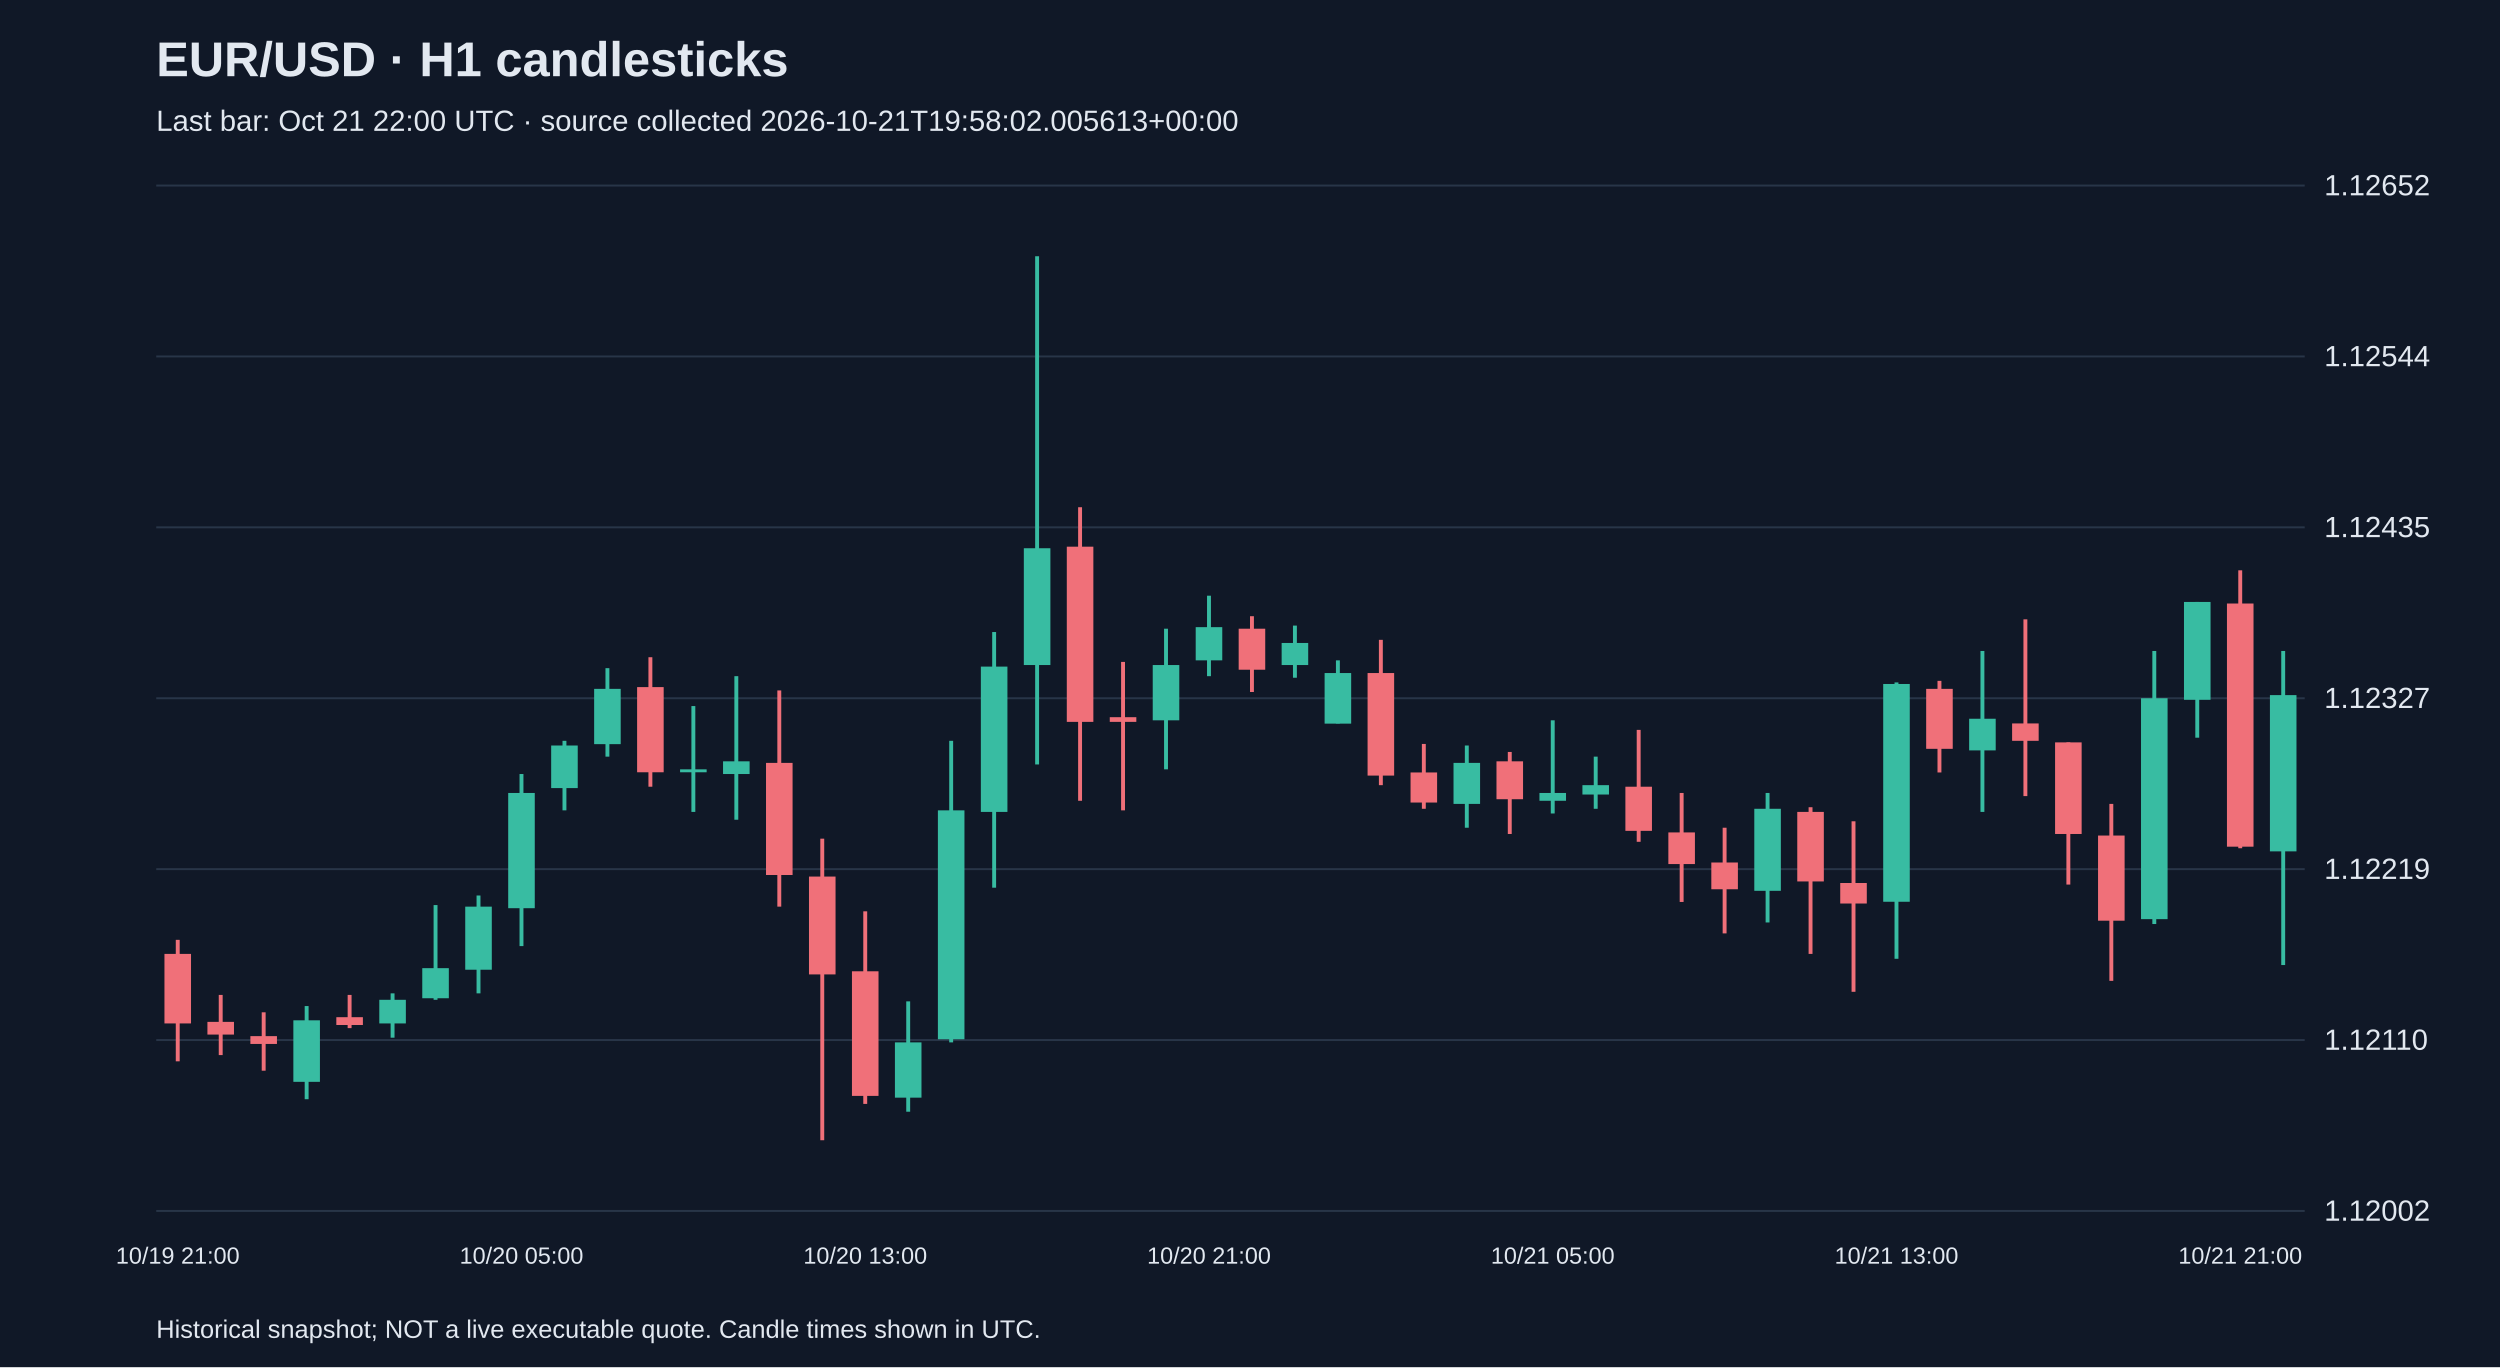
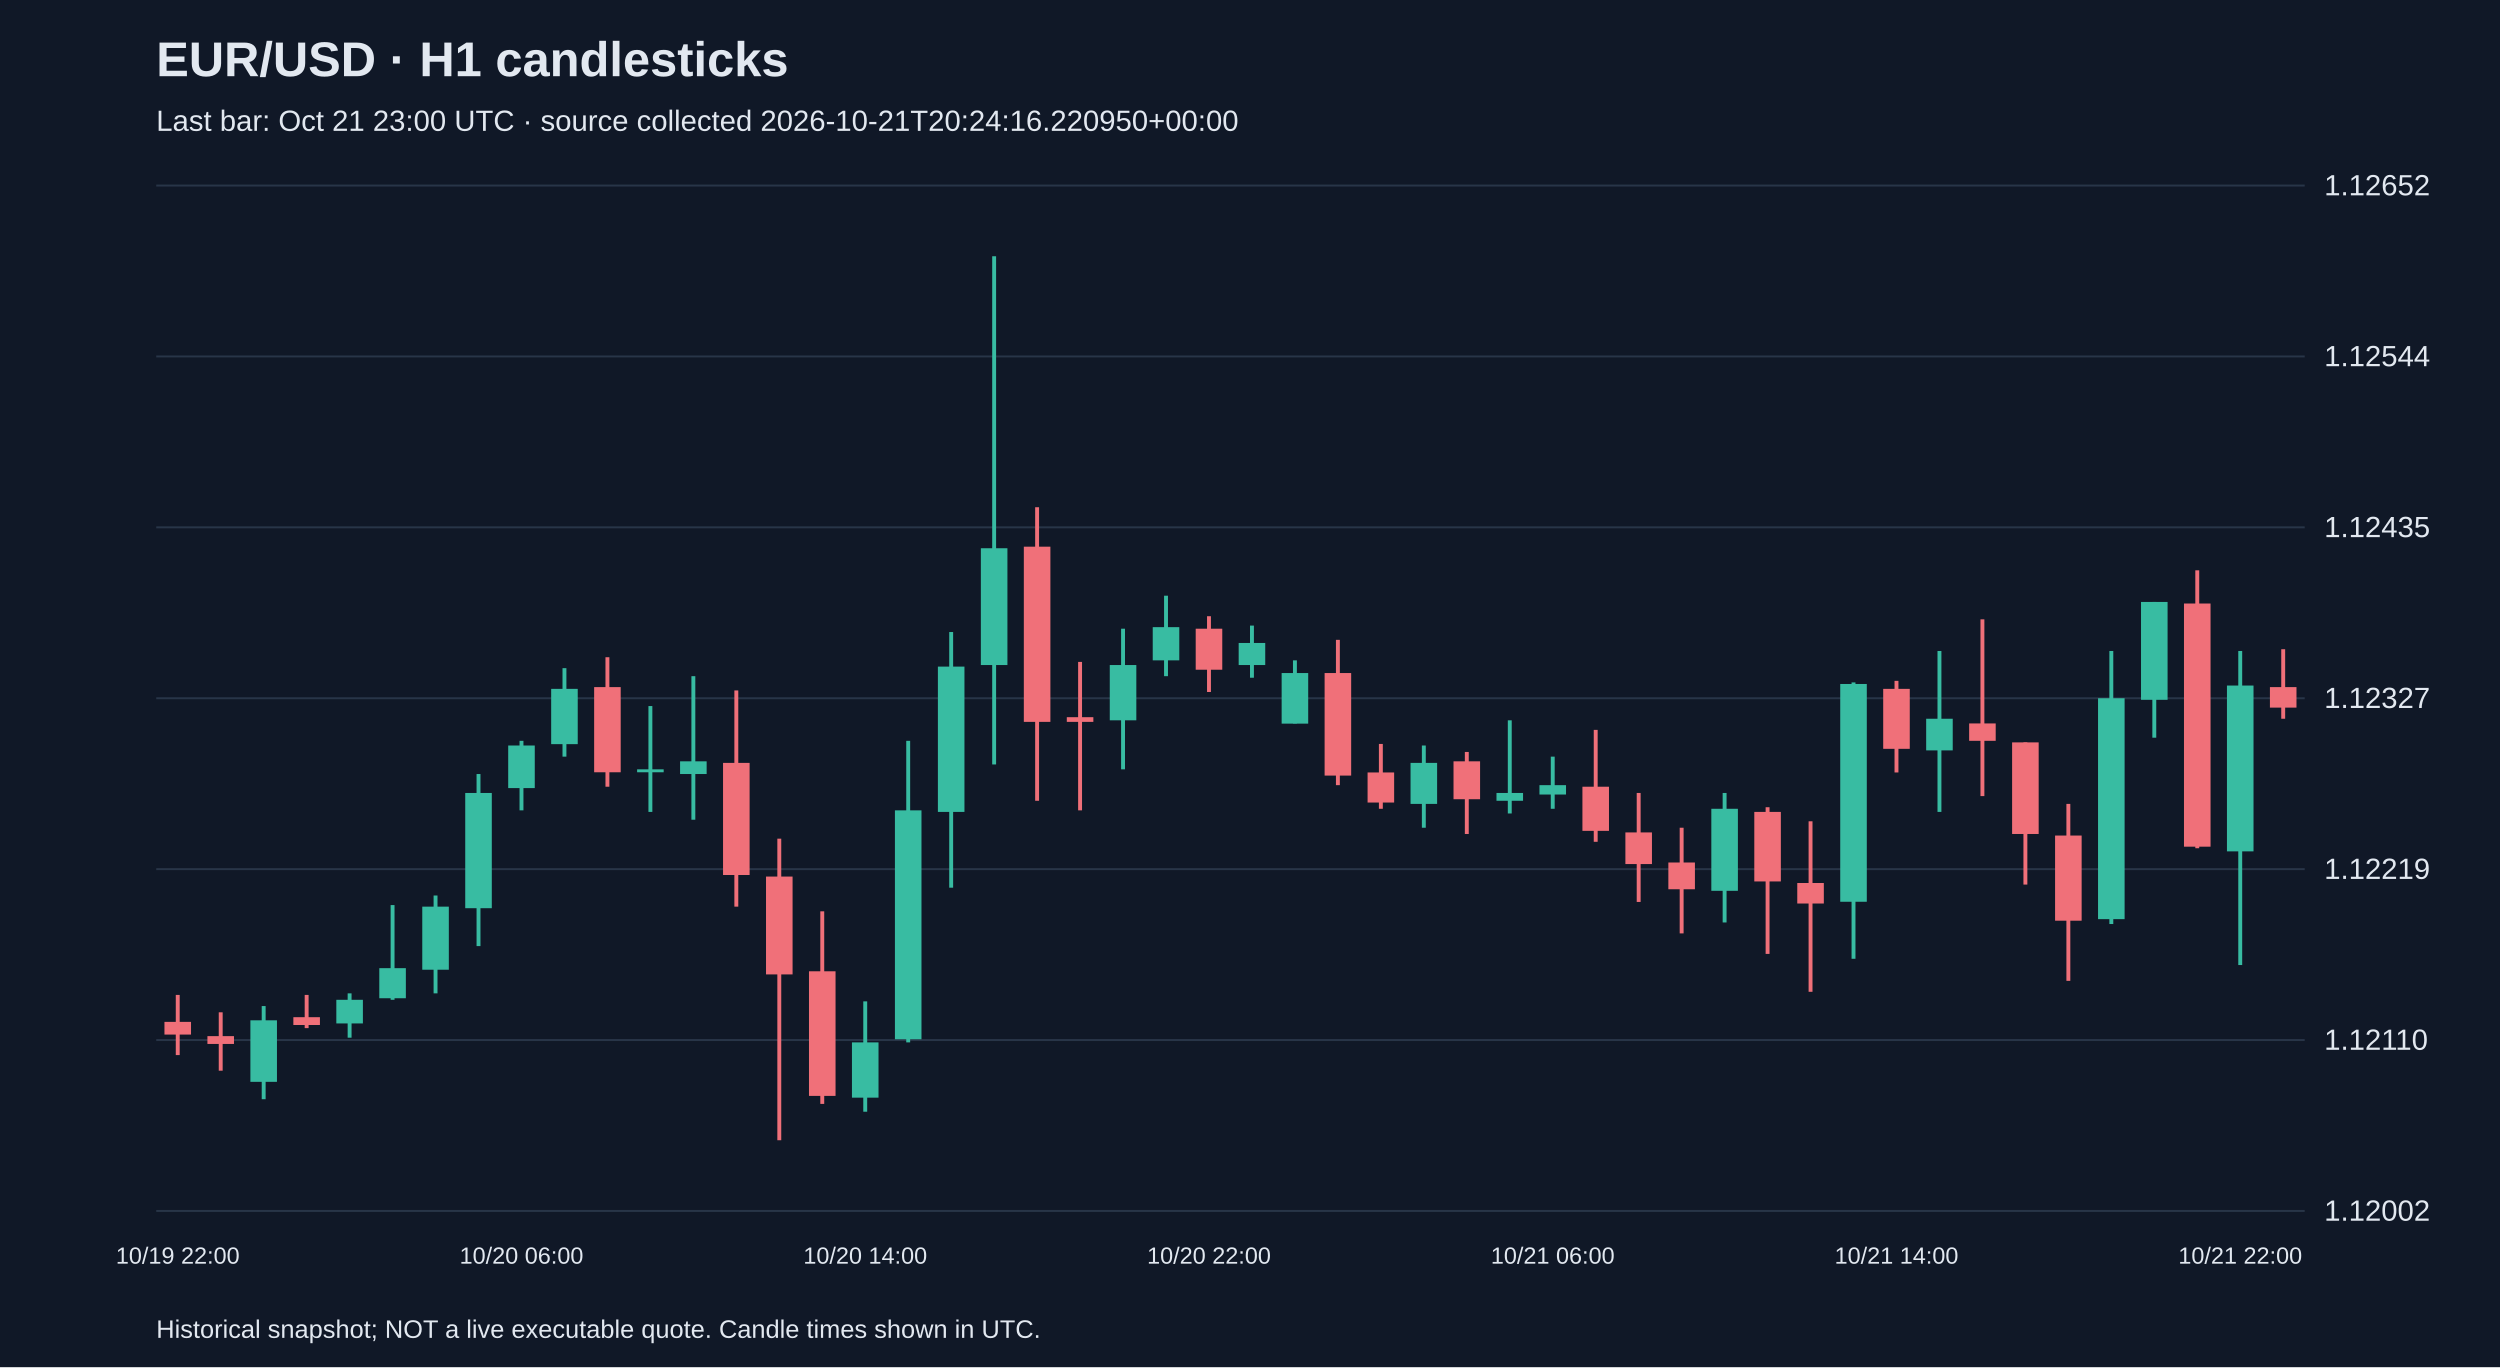
<svg xmlns="http://www.w3.org/2000/svg" viewBox="0 0 1280 700">
  <rect width="100%" height="100%" fill="#101827" />
  <style>text{font-family:Arial,sans-serif;fill:#e2e8f0}</style>
  <text x="80" y="39" font-size="25" font-weight="bold">EUR/USD · H1 candlesticks</text>
-   <text x="80" y="67" font-size="15" fill="#a6b1c5">Last bar: Oct 21 22:00 UTC · source collected 2026-10-21T19:58:02.005613+00:00</text>
+   <text x="80" y="67" font-size="15" fill="#a6b1c5">Last bar: Oct 21 23:00 UTC · source collected 2026-10-21T20:24:16.220950+00:00</text>
  <line x1="80" y1="620.0" x2="1180" y2="620.0" stroke="#283548" />
  <text x="1190" y="625.0" font-size="15">1.12002</text>
  <line x1="80" y1="532.5" x2="1180" y2="532.5" stroke="#283548" />
  <text x="1190" y="537.5" font-size="15">1.12110</text>
  <line x1="80" y1="445.0" x2="1180" y2="445.0" stroke="#283548" />
  <text x="1190" y="450.0" font-size="15">1.12219</text>
  <line x1="80" y1="357.5" x2="1180" y2="357.5" stroke="#283548" />
  <text x="1190" y="362.5" font-size="15">1.12327</text>
  <line x1="80" y1="270.0" x2="1180" y2="270.0" stroke="#283548" />
  <text x="1190" y="275.0" font-size="15">1.12435</text>
  <line x1="80" y1="182.5" x2="1180" y2="182.5" stroke="#283548" />
  <text x="1190" y="187.5" font-size="15">1.12544</text>
  <line x1="80" y1="95.0" x2="1180" y2="95.0" stroke="#283548" />
  <text x="1190" y="100.0" font-size="15">1.12652</text>
-   <line x1="91.0" y1="481.2" x2="91.0" y2="543.4" stroke="#f07079" stroke-width="2" />
-   <rect x="84.2" y="488.4" width="13.6" height="35.6" fill="#f07079" />
-   <text x="91.0" y="647" text-anchor="middle" font-size="12">10/19 21:00</text>
-   <line x1="113.0" y1="509.4" x2="113.0" y2="540.2" stroke="#f07079" stroke-width="2" />
-   <rect x="106.2" y="523.2" width="13.6" height="6.5" fill="#f07079" />
-   <line x1="135.0" y1="518.3" x2="135.0" y2="548.2" stroke="#f07079" stroke-width="2" />
-   <rect x="128.2" y="530.5" width="13.6" height="4.0" fill="#f07079" />
-   <line x1="157.0" y1="515.1" x2="157.0" y2="562.8" stroke="#38bca2" stroke-width="2" />
-   <rect x="150.2" y="522.4" width="13.6" height="31.5" fill="#38bca2" />
-   <line x1="179.0" y1="509.4" x2="179.0" y2="526.4" stroke="#f07079" stroke-width="2" />
-   <rect x="172.2" y="520.8" width="13.6" height="4.0" fill="#f07079" />
-   <line x1="201.0" y1="508.6" x2="201.0" y2="531.3" stroke="#38bca2" stroke-width="2" />
-   <rect x="194.2" y="511.9" width="13.6" height="12.1" fill="#38bca2" />
-   <line x1="223.0" y1="463.4" x2="223.0" y2="511.9" stroke="#38bca2" stroke-width="2" />
-   <rect x="216.2" y="495.7" width="13.6" height="15.4" fill="#38bca2" />
-   <line x1="245.0" y1="458.5" x2="245.0" y2="508.6" stroke="#38bca2" stroke-width="2" />
-   <rect x="238.2" y="464.2" width="13.6" height="32.3" fill="#38bca2" />
-   <line x1="267.0" y1="396.3" x2="267.0" y2="484.4" stroke="#38bca2" stroke-width="2" />
-   <rect x="260.2" y="406.0" width="13.6" height="59.0" fill="#38bca2" />
-   <text x="267.0" y="647" text-anchor="middle" font-size="12">10/20 05:00</text>
-   <line x1="289.0" y1="379.3" x2="289.0" y2="414.9" stroke="#38bca2" stroke-width="2" />
-   <rect x="282.2" y="381.7" width="13.6" height="21.8" fill="#38bca2" />
-   <line x1="311.0" y1="342.1" x2="311.0" y2="387.4" stroke="#38bca2" stroke-width="2" />
-   <rect x="304.2" y="352.7" width="13.6" height="28.3" fill="#38bca2" />
-   <line x1="333.0" y1="336.5" x2="333.0" y2="402.8" stroke="#f07079" stroke-width="2" />
-   <rect x="326.2" y="351.8" width="13.6" height="43.6" fill="#f07079" />
-   <line x1="355.0" y1="361.5" x2="355.0" y2="415.7" stroke="#38bca2" stroke-width="2" />
-   <rect x="348.2" y="393.9" width="13.6" height="1.5" fill="#38bca2" />
-   <line x1="377.0" y1="346.2" x2="377.0" y2="419.7" stroke="#38bca2" stroke-width="2" />
-   <rect x="370.2" y="389.8" width="13.6" height="6.5" fill="#38bca2" />
-   <line x1="399.0" y1="353.5" x2="399.0" y2="464.2" stroke="#f07079" stroke-width="2" />
-   <rect x="392.2" y="390.6" width="13.6" height="57.4" fill="#f07079" />
-   <line x1="421.0" y1="429.4" x2="421.0" y2="583.8" stroke="#f07079" stroke-width="2" />
-   <rect x="414.2" y="448.8" width="13.6" height="50.1" fill="#f07079" />
-   <line x1="443.0" y1="466.6" x2="443.0" y2="565.2" stroke="#f07079" stroke-width="2" />
-   <rect x="436.2" y="497.3" width="13.6" height="63.8" fill="#f07079" />
-   <text x="443.0" y="647" text-anchor="middle" font-size="12">10/20 13:00</text>
-   <line x1="465.0" y1="512.7" x2="465.0" y2="569.2" stroke="#38bca2" stroke-width="2" />
-   <rect x="458.2" y="533.7" width="13.6" height="28.3" fill="#38bca2" />
-   <line x1="487.0" y1="379.3" x2="487.0" y2="533.7" stroke="#38bca2" stroke-width="2" />
-   <rect x="480.2" y="414.9" width="13.6" height="117.2" fill="#38bca2" />
-   <line x1="509.0" y1="323.6" x2="509.0" y2="454.5" stroke="#38bca2" stroke-width="2" />
-   <rect x="502.2" y="341.3" width="13.6" height="74.4" fill="#38bca2" />
-   <line x1="531.0" y1="131.2" x2="531.0" y2="391.4" stroke="#38bca2" stroke-width="2" />
-   <rect x="524.2" y="280.7" width="13.6" height="59.8" fill="#38bca2" />
-   <line x1="553.0" y1="259.7" x2="553.0" y2="410.0" stroke="#f07079" stroke-width="2" />
-   <rect x="546.2" y="279.9" width="13.6" height="89.7" fill="#f07079" />
-   <line x1="575.0" y1="338.9" x2="575.0" y2="414.9" stroke="#f07079" stroke-width="2" />
-   <rect x="568.2" y="367.2" width="13.6" height="2.4" fill="#f07079" />
-   <line x1="597.0" y1="321.9" x2="597.0" y2="393.9" stroke="#38bca2" stroke-width="2" />
-   <rect x="590.2" y="340.5" width="13.6" height="28.3" fill="#38bca2" />
-   <line x1="619.0" y1="305.0" x2="619.0" y2="346.2" stroke="#38bca2" stroke-width="2" />
-   <rect x="612.2" y="321.1" width="13.6" height="17.0" fill="#38bca2" />
-   <text x="619.0" y="647" text-anchor="middle" font-size="12">10/20 21:00</text>
-   <line x1="641.0" y1="315.5" x2="641.0" y2="354.3" stroke="#f07079" stroke-width="2" />
-   <rect x="634.2" y="321.9" width="13.6" height="21.0" fill="#f07079" />
-   <line x1="663.0" y1="320.3" x2="663.0" y2="347.0" stroke="#38bca2" stroke-width="2" />
-   <rect x="656.2" y="329.2" width="13.6" height="11.3" fill="#38bca2" />
-   <line x1="685.0" y1="338.1" x2="685.0" y2="370.4" stroke="#38bca2" stroke-width="2" />
-   <rect x="678.2" y="344.6" width="13.6" height="25.9" fill="#38bca2" />
-   <line x1="707.0" y1="327.6" x2="707.0" y2="402.0" stroke="#f07079" stroke-width="2" />
-   <rect x="700.2" y="344.6" width="13.6" height="52.5" fill="#f07079" />
-   <line x1="729.0" y1="380.9" x2="729.0" y2="414.1" stroke="#f07079" stroke-width="2" />
-   <rect x="722.2" y="395.5" width="13.6" height="15.4" fill="#f07079" />
-   <line x1="751.0" y1="381.7" x2="751.0" y2="423.8" stroke="#38bca2" stroke-width="2" />
-   <rect x="744.2" y="390.6" width="13.6" height="21.0" fill="#38bca2" />
-   <line x1="773.0" y1="385.0" x2="773.0" y2="427.0" stroke="#f07079" stroke-width="2" />
-   <rect x="766.2" y="389.8" width="13.6" height="19.4" fill="#f07079" />
-   <line x1="795.0" y1="368.8" x2="795.0" y2="416.5" stroke="#38bca2" stroke-width="2" />
-   <rect x="788.2" y="406.0" width="13.6" height="4.0" fill="#38bca2" />
-   <text x="795.0" y="647" text-anchor="middle" font-size="12">10/21 05:00</text>
-   <line x1="817.0" y1="387.4" x2="817.0" y2="414.1" stroke="#38bca2" stroke-width="2" />
-   <rect x="810.2" y="402.0" width="13.6" height="4.8" fill="#38bca2" />
-   <line x1="839.0" y1="373.7" x2="839.0" y2="431.0" stroke="#f07079" stroke-width="2" />
-   <rect x="832.2" y="402.8" width="13.6" height="22.6" fill="#f07079" />
-   <line x1="861.0" y1="406.0" x2="861.0" y2="461.8" stroke="#f07079" stroke-width="2" />
-   <rect x="854.2" y="426.2" width="13.6" height="16.2" fill="#f07079" />
-   <line x1="883.0" y1="423.8" x2="883.0" y2="477.9" stroke="#f07079" stroke-width="2" />
-   <rect x="876.2" y="441.6" width="13.6" height="13.7" fill="#f07079" />
-   <line x1="905.0" y1="406.0" x2="905.0" y2="472.3" stroke="#38bca2" stroke-width="2" />
-   <rect x="898.2" y="414.1" width="13.6" height="42.0" fill="#38bca2" />
-   <line x1="927.0" y1="413.3" x2="927.0" y2="488.4" stroke="#f07079" stroke-width="2" />
-   <rect x="920.2" y="415.7" width="13.6" height="35.6" fill="#f07079" />
-   <line x1="949.0" y1="420.5" x2="949.0" y2="507.8" stroke="#f07079" stroke-width="2" />
-   <rect x="942.2" y="452.1" width="13.6" height="10.5" fill="#f07079" />
-   <line x1="971.0" y1="349.4" x2="971.0" y2="490.9" stroke="#38bca2" stroke-width="2" />
-   <rect x="964.2" y="350.2" width="13.6" height="111.5" fill="#38bca2" />
-   <text x="971.0" y="647" text-anchor="middle" font-size="12">10/21 13:00</text>
-   <line x1="993.0" y1="348.6" x2="993.0" y2="395.5" stroke="#f07079" stroke-width="2" />
-   <rect x="986.2" y="352.7" width="13.6" height="30.7" fill="#f07079" />
-   <line x1="1015.0" y1="333.3" x2="1015.0" y2="415.7" stroke="#38bca2" stroke-width="2" />
-   <rect x="1008.2" y="368.0" width="13.6" height="16.2" fill="#38bca2" />
-   <line x1="1037.0" y1="317.1" x2="1037.0" y2="407.6" stroke="#f07079" stroke-width="2" />
-   <rect x="1030.2" y="370.4" width="13.6" height="8.9" fill="#f07079" />
-   <line x1="1059.0" y1="380.1" x2="1059.0" y2="452.9" stroke="#f07079" stroke-width="2" />
-   <rect x="1052.2" y="380.1" width="13.6" height="46.9" fill="#f07079" />
-   <line x1="1081.0" y1="411.6" x2="1081.0" y2="502.2" stroke="#f07079" stroke-width="2" />
-   <rect x="1074.2" y="427.8" width="13.6" height="43.6" fill="#f07079" />
-   <line x1="1103.0" y1="333.3" x2="1103.0" y2="473.1" stroke="#38bca2" stroke-width="2" />
-   <rect x="1096.2" y="357.5" width="13.6" height="113.1" fill="#38bca2" />
-   <line x1="1125.0" y1="308.2" x2="1125.0" y2="377.7" stroke="#38bca2" stroke-width="2" />
-   <rect x="1118.2" y="308.2" width="13.6" height="50.1" fill="#38bca2" />
-   <line x1="1147.0" y1="292.0" x2="1147.0" y2="434.3" stroke="#f07079" stroke-width="2" />
-   <rect x="1140.2" y="309.0" width="13.6" height="124.5" fill="#f07079" />
-   <text x="1147.0" y="647" text-anchor="middle" font-size="12">10/21 21:00</text>
-   <line x1="1169.0" y1="333.3" x2="1169.0" y2="494.1" stroke="#38bca2" stroke-width="2" />
-   <rect x="1162.2" y="355.9" width="13.6" height="80.0" fill="#38bca2" />
+   <line x1="91.0" y1="509.4" x2="91.0" y2="540.2" stroke="#f07079" stroke-width="2" />
+   <rect x="84.2" y="523.2" width="13.6" height="6.5" fill="#f07079" />
+   <text x="91.0" y="647" text-anchor="middle" font-size="12">10/19 22:00</text>
+   <line x1="113.0" y1="518.3" x2="113.0" y2="548.2" stroke="#f07079" stroke-width="2" />
+   <rect x="106.2" y="530.5" width="13.6" height="4.0" fill="#f07079" />
+   <line x1="135.0" y1="515.1" x2="135.0" y2="562.8" stroke="#38bca2" stroke-width="2" />
+   <rect x="128.2" y="522.4" width="13.6" height="31.5" fill="#38bca2" />
+   <line x1="157.0" y1="509.4" x2="157.0" y2="526.4" stroke="#f07079" stroke-width="2" />
+   <rect x="150.2" y="520.8" width="13.6" height="4.0" fill="#f07079" />
+   <line x1="179.0" y1="508.6" x2="179.0" y2="531.3" stroke="#38bca2" stroke-width="2" />
+   <rect x="172.2" y="511.9" width="13.6" height="12.1" fill="#38bca2" />
+   <line x1="201.0" y1="463.4" x2="201.0" y2="511.9" stroke="#38bca2" stroke-width="2" />
+   <rect x="194.2" y="495.7" width="13.6" height="15.4" fill="#38bca2" />
+   <line x1="223.0" y1="458.5" x2="223.0" y2="508.6" stroke="#38bca2" stroke-width="2" />
+   <rect x="216.2" y="464.2" width="13.6" height="32.3" fill="#38bca2" />
+   <line x1="245.0" y1="396.3" x2="245.0" y2="484.4" stroke="#38bca2" stroke-width="2" />
+   <rect x="238.2" y="406.0" width="13.6" height="59.0" fill="#38bca2" />
+   <line x1="267.0" y1="379.3" x2="267.0" y2="414.9" stroke="#38bca2" stroke-width="2" />
+   <rect x="260.2" y="381.7" width="13.6" height="21.8" fill="#38bca2" />
+   <text x="267.0" y="647" text-anchor="middle" font-size="12">10/20 06:00</text>
+   <line x1="289.0" y1="342.1" x2="289.0" y2="387.4" stroke="#38bca2" stroke-width="2" />
+   <rect x="282.2" y="352.7" width="13.6" height="28.3" fill="#38bca2" />
+   <line x1="311.0" y1="336.5" x2="311.0" y2="402.8" stroke="#f07079" stroke-width="2" />
+   <rect x="304.2" y="351.8" width="13.6" height="43.6" fill="#f07079" />
+   <line x1="333.0" y1="361.5" x2="333.0" y2="415.7" stroke="#38bca2" stroke-width="2" />
+   <rect x="326.2" y="393.9" width="13.6" height="1.5" fill="#38bca2" />
+   <line x1="355.0" y1="346.2" x2="355.0" y2="419.7" stroke="#38bca2" stroke-width="2" />
+   <rect x="348.2" y="389.8" width="13.6" height="6.5" fill="#38bca2" />
+   <line x1="377.0" y1="353.5" x2="377.0" y2="464.2" stroke="#f07079" stroke-width="2" />
+   <rect x="370.2" y="390.6" width="13.6" height="57.4" fill="#f07079" />
+   <line x1="399.0" y1="429.4" x2="399.0" y2="583.8" stroke="#f07079" stroke-width="2" />
+   <rect x="392.2" y="448.8" width="13.6" height="50.1" fill="#f07079" />
+   <line x1="421.0" y1="466.6" x2="421.0" y2="565.2" stroke="#f07079" stroke-width="2" />
+   <rect x="414.2" y="497.3" width="13.6" height="63.8" fill="#f07079" />
+   <line x1="443.0" y1="512.7" x2="443.0" y2="569.2" stroke="#38bca2" stroke-width="2" />
+   <rect x="436.2" y="533.7" width="13.6" height="28.3" fill="#38bca2" />
+   <text x="443.0" y="647" text-anchor="middle" font-size="12">10/20 14:00</text>
+   <line x1="465.0" y1="379.3" x2="465.0" y2="533.7" stroke="#38bca2" stroke-width="2" />
+   <rect x="458.2" y="414.9" width="13.6" height="117.2" fill="#38bca2" />
+   <line x1="487.0" y1="323.6" x2="487.0" y2="454.5" stroke="#38bca2" stroke-width="2" />
+   <rect x="480.2" y="341.3" width="13.6" height="74.4" fill="#38bca2" />
+   <line x1="509.0" y1="131.2" x2="509.0" y2="391.4" stroke="#38bca2" stroke-width="2" />
+   <rect x="502.2" y="280.7" width="13.6" height="59.8" fill="#38bca2" />
+   <line x1="531.0" y1="259.7" x2="531.0" y2="410.0" stroke="#f07079" stroke-width="2" />
+   <rect x="524.2" y="279.9" width="13.6" height="89.7" fill="#f07079" />
+   <line x1="553.0" y1="338.9" x2="553.0" y2="414.9" stroke="#f07079" stroke-width="2" />
+   <rect x="546.2" y="367.2" width="13.6" height="2.4" fill="#f07079" />
+   <line x1="575.0" y1="321.9" x2="575.0" y2="393.9" stroke="#38bca2" stroke-width="2" />
+   <rect x="568.2" y="340.5" width="13.6" height="28.3" fill="#38bca2" />
+   <line x1="597.0" y1="305.0" x2="597.0" y2="346.2" stroke="#38bca2" stroke-width="2" />
+   <rect x="590.2" y="321.1" width="13.6" height="17.0" fill="#38bca2" />
+   <line x1="619.0" y1="315.5" x2="619.0" y2="354.3" stroke="#f07079" stroke-width="2" />
+   <rect x="612.2" y="321.9" width="13.6" height="21.0" fill="#f07079" />
+   <text x="619.0" y="647" text-anchor="middle" font-size="12">10/20 22:00</text>
+   <line x1="641.0" y1="320.3" x2="641.0" y2="347.0" stroke="#38bca2" stroke-width="2" />
+   <rect x="634.2" y="329.2" width="13.6" height="11.3" fill="#38bca2" />
+   <line x1="663.0" y1="338.1" x2="663.0" y2="370.4" stroke="#38bca2" stroke-width="2" />
+   <rect x="656.2" y="344.6" width="13.6" height="25.9" fill="#38bca2" />
+   <line x1="685.0" y1="327.6" x2="685.0" y2="402.0" stroke="#f07079" stroke-width="2" />
+   <rect x="678.2" y="344.6" width="13.6" height="52.5" fill="#f07079" />
+   <line x1="707.0" y1="380.9" x2="707.0" y2="414.1" stroke="#f07079" stroke-width="2" />
+   <rect x="700.2" y="395.5" width="13.6" height="15.4" fill="#f07079" />
+   <line x1="729.0" y1="381.7" x2="729.0" y2="423.8" stroke="#38bca2" stroke-width="2" />
+   <rect x="722.2" y="390.6" width="13.6" height="21.0" fill="#38bca2" />
+   <line x1="751.0" y1="385.0" x2="751.0" y2="427.0" stroke="#f07079" stroke-width="2" />
+   <rect x="744.2" y="389.8" width="13.6" height="19.4" fill="#f07079" />
+   <line x1="773.0" y1="368.8" x2="773.0" y2="416.5" stroke="#38bca2" stroke-width="2" />
+   <rect x="766.2" y="406.0" width="13.6" height="4.0" fill="#38bca2" />
+   <line x1="795.0" y1="387.4" x2="795.0" y2="414.1" stroke="#38bca2" stroke-width="2" />
+   <rect x="788.2" y="402.0" width="13.6" height="4.8" fill="#38bca2" />
+   <text x="795.0" y="647" text-anchor="middle" font-size="12">10/21 06:00</text>
+   <line x1="817.0" y1="373.7" x2="817.0" y2="431.0" stroke="#f07079" stroke-width="2" />
+   <rect x="810.2" y="402.8" width="13.6" height="22.6" fill="#f07079" />
+   <line x1="839.0" y1="406.0" x2="839.0" y2="461.8" stroke="#f07079" stroke-width="2" />
+   <rect x="832.2" y="426.2" width="13.6" height="16.2" fill="#f07079" />
+   <line x1="861.0" y1="423.8" x2="861.0" y2="477.9" stroke="#f07079" stroke-width="2" />
+   <rect x="854.2" y="441.6" width="13.6" height="13.7" fill="#f07079" />
+   <line x1="883.0" y1="406.0" x2="883.0" y2="472.3" stroke="#38bca2" stroke-width="2" />
+   <rect x="876.2" y="414.1" width="13.6" height="42.0" fill="#38bca2" />
+   <line x1="905.0" y1="413.3" x2="905.0" y2="488.4" stroke="#f07079" stroke-width="2" />
+   <rect x="898.2" y="415.7" width="13.6" height="35.6" fill="#f07079" />
+   <line x1="927.0" y1="420.5" x2="927.0" y2="507.8" stroke="#f07079" stroke-width="2" />
+   <rect x="920.2" y="452.1" width="13.6" height="10.5" fill="#f07079" />
+   <line x1="949.0" y1="349.4" x2="949.0" y2="490.9" stroke="#38bca2" stroke-width="2" />
+   <rect x="942.2" y="350.2" width="13.6" height="111.5" fill="#38bca2" />
+   <line x1="971.0" y1="348.6" x2="971.0" y2="395.5" stroke="#f07079" stroke-width="2" />
+   <rect x="964.2" y="352.7" width="13.6" height="30.7" fill="#f07079" />
+   <text x="971.0" y="647" text-anchor="middle" font-size="12">10/21 14:00</text>
+   <line x1="993.0" y1="333.3" x2="993.0" y2="415.7" stroke="#38bca2" stroke-width="2" />
+   <rect x="986.2" y="368.0" width="13.6" height="16.2" fill="#38bca2" />
+   <line x1="1015.0" y1="317.1" x2="1015.0" y2="407.6" stroke="#f07079" stroke-width="2" />
+   <rect x="1008.2" y="370.4" width="13.6" height="8.9" fill="#f07079" />
+   <line x1="1037.0" y1="380.1" x2="1037.0" y2="452.9" stroke="#f07079" stroke-width="2" />
+   <rect x="1030.2" y="380.1" width="13.6" height="46.9" fill="#f07079" />
+   <line x1="1059.0" y1="411.6" x2="1059.0" y2="502.2" stroke="#f07079" stroke-width="2" />
+   <rect x="1052.2" y="427.8" width="13.6" height="43.6" fill="#f07079" />
+   <line x1="1081.0" y1="333.3" x2="1081.0" y2="473.1" stroke="#38bca2" stroke-width="2" />
+   <rect x="1074.2" y="357.5" width="13.6" height="113.1" fill="#38bca2" />
+   <line x1="1103.0" y1="308.2" x2="1103.0" y2="377.7" stroke="#38bca2" stroke-width="2" />
+   <rect x="1096.2" y="308.2" width="13.6" height="50.1" fill="#38bca2" />
+   <line x1="1125.0" y1="292.0" x2="1125.0" y2="434.3" stroke="#f07079" stroke-width="2" />
+   <rect x="1118.2" y="309.0" width="13.6" height="124.5" fill="#f07079" />
+   <line x1="1147.0" y1="333.3" x2="1147.0" y2="494.1" stroke="#38bca2" stroke-width="2" />
+   <rect x="1140.2" y="351.0" width="13.6" height="84.9" fill="#38bca2" />
+   <text x="1147.0" y="647" text-anchor="middle" font-size="12">10/21 22:00</text>
+   <line x1="1169.0" y1="332.4" x2="1169.0" y2="368.0" stroke="#f07079" stroke-width="2" />
+   <rect x="1162.2" y="351.8" width="13.6" height="10.5" fill="#f07079" />
  <text x="80" y="685" font-size="13">Historical snapshot; NOT a live executable quote. Candle times shown in UTC.</text>
</svg>
